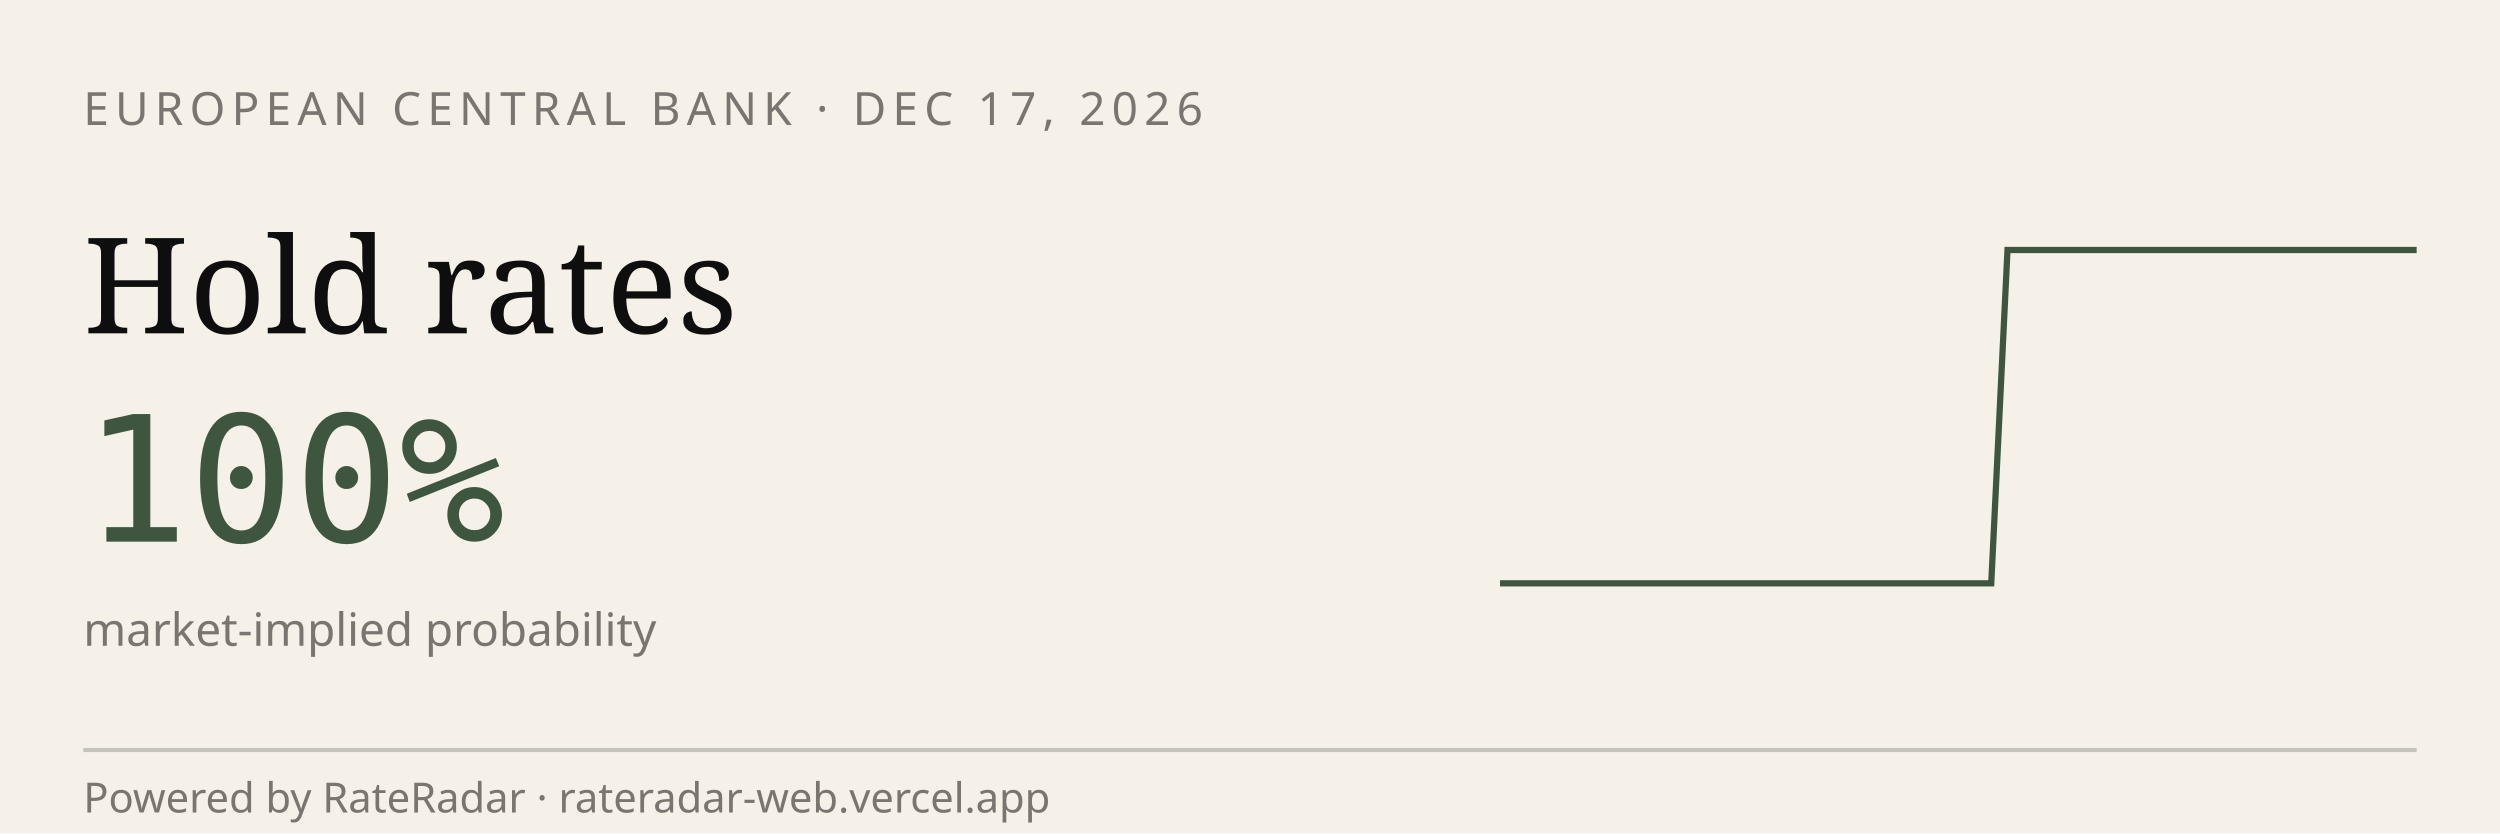
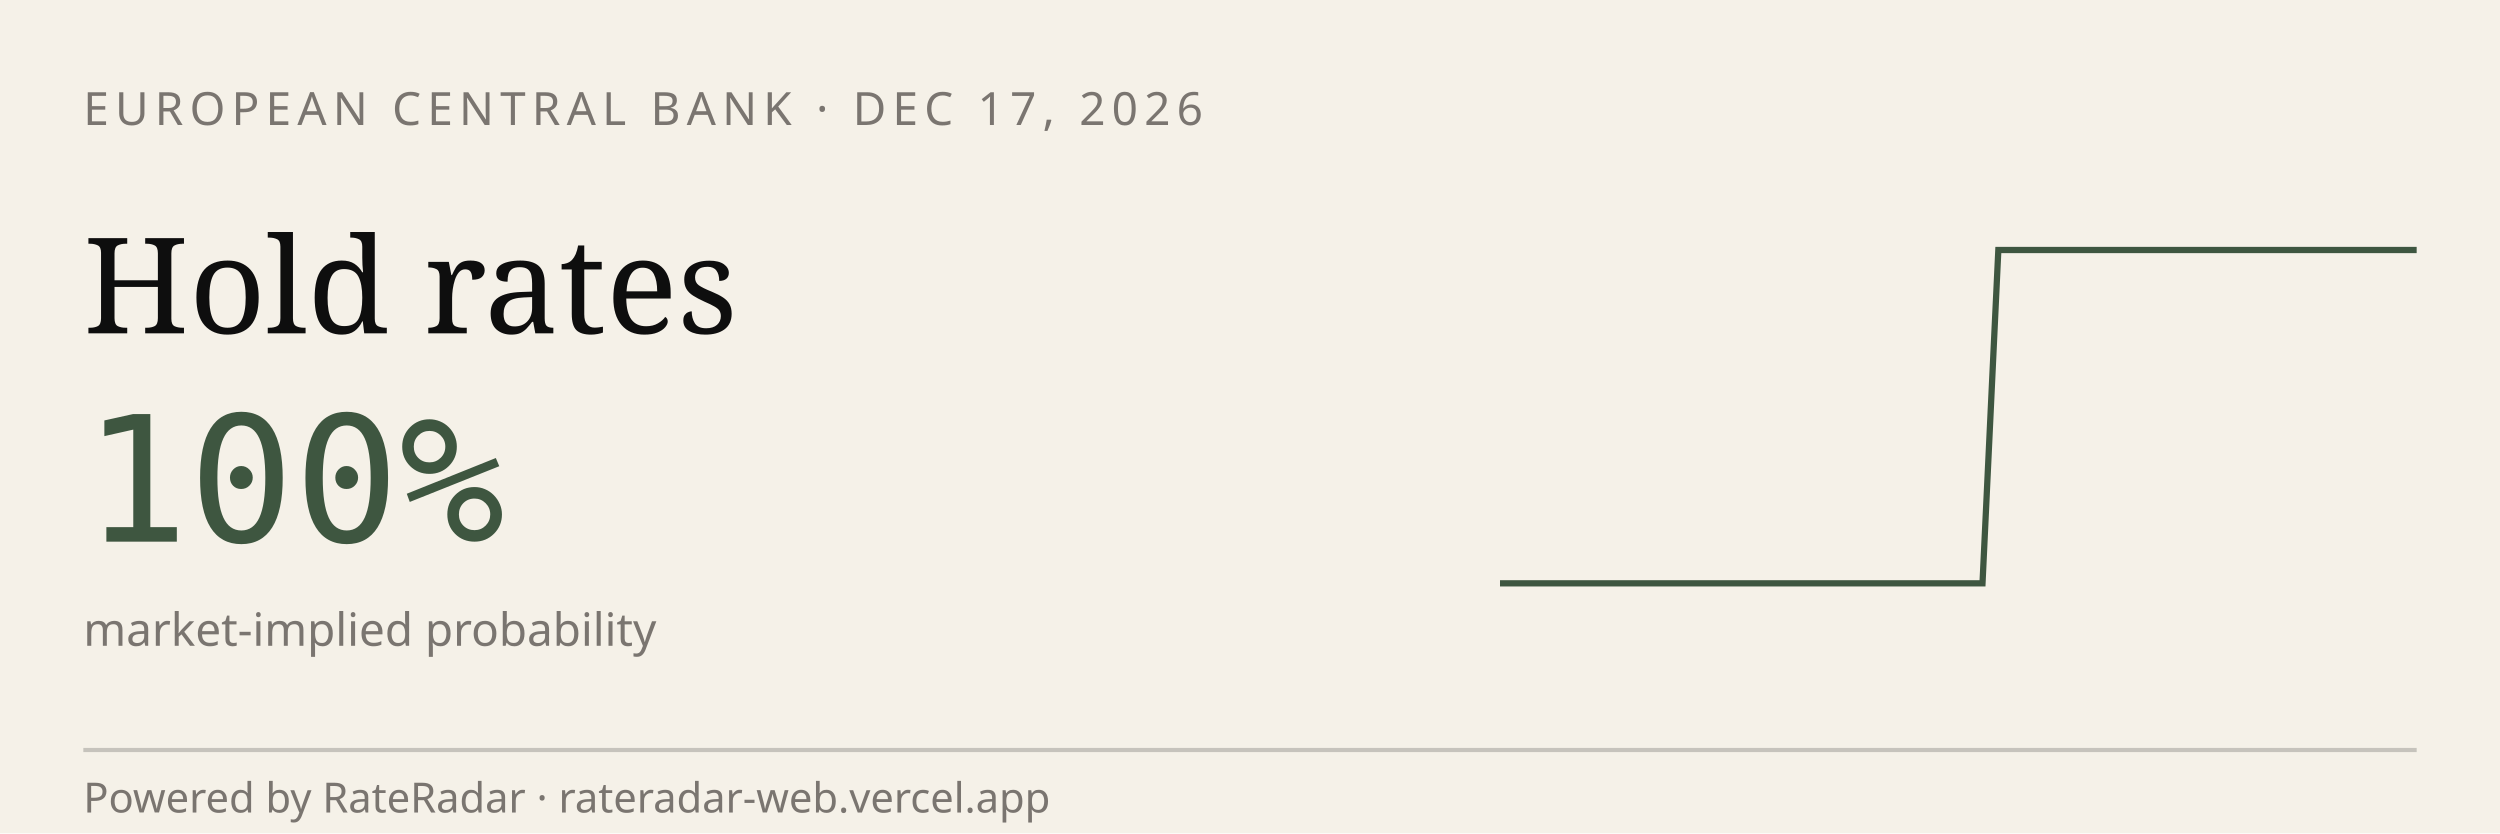
<svg xmlns="http://www.w3.org/2000/svg" viewBox="0 0 600 200" width="600" height="200" role="img" aria-label="RateRadar live odds for ECB 2026-12-17">
  <rect width="600" height="200" fill="#F5F1E8" />
  <text x="20" y="30" font-family="sans-serif" font-size="11" letter-spacing="1.5" fill="#7A7570">EUROPEAN CENTRAL BANK · DEC 17, 2026</text>
  <text x="20" y="80" font-family="Georgia, serif" font-size="32" fill="#0E0E0E">Hold rates</text>
  <text x="20" y="130" font-family="monospace" font-size="42" fill="#3E5640">100%</text>
  <text x="20" y="155" font-family="sans-serif" font-size="11" fill="#7A7570">market-implied probability</text>
-   <path d="M 360.0,140.0 L 363.9,140.0 L 367.9,140.0 L 371.8,140.0 L 375.7,140.0 L 379.6,140.0 L 383.6,140.0 L 387.5,140.0 L 391.4,140.0 L 395.4,140.0 L 399.3,140.0 L 403.2,140.0 L 407.1,140.0 L 411.1,140.0 L 415.0,140.0 L 418.9,140.0 L 422.9,140.0 L 426.8,140.0 L 430.7,140.0 L 434.6,140.0 L 438.6,140.0 L 442.5,140.0 L 446.4,140.0 L 450.4,140.0 L 454.3,140.0 L 458.2,140.0 L 462.1,140.0 L 466.1,140.0 L 470.0,140.0 L 473.9,140.0 L 477.9,140.0 L 481.8,60.0 L 485.7,60.0 L 489.6,60.0 L 493.6,60.0 L 497.5,60.0 L 501.4,60.0 L 505.4,60.0 L 509.3,60.0 L 513.2,60.0 L 517.1,60.0 L 521.1,60.0 L 525.0,60.0 L 528.9,60.0 L 532.9,60.0 L 536.8,60.0 L 540.7,60.0 L 544.6,60.0 L 548.6,60.0 L 552.5,60.0 L 556.4,60.0 L 560.4,60.0 L 564.3,60.0 L 568.2,60.0 L 572.1,60.0 L 576.1,60.0 L 580.0,60.0" stroke="#3E5640" stroke-width="1.5" fill="none" />
+   <path d="M 360.0,140.0 L 363.9,140.0 L 367.7,140.0 L 371.6,140.0 L 375.4,140.0 L 379.3,140.0 L 383.2,140.0 L 387.0,140.0 L 390.9,140.0 L 394.7,140.0 L 398.6,140.0 L 402.5,140.0 L 406.3,140.0 L 410.2,140.0 L 414.0,140.0 L 417.9,140.0 L 421.8,140.0 L 425.6,140.0 L 429.5,140.0 L 433.3,140.0 L 437.2,140.0 L 441.1,140.0 L 444.9,140.0 L 448.8,140.0 L 452.6,140.0 L 456.5,140.0 L 460.4,140.0 L 464.2,140.0 L 468.1,140.0 L 471.9,140.0 L 475.8,140.0 L 479.6,60.0 L 483.5,60.0 L 487.4,60.0 L 491.2,60.0 L 495.1,60.0 L 498.9,60.0 L 502.8,60.0 L 506.7,60.0 L 510.5,60.0 L 514.4,60.0 L 518.2,60.0 L 522.1,60.0 L 526.0,60.0 L 529.8,60.0 L 533.7,60.0 L 537.5,60.0 L 541.4,60.0 L 545.3,60.0 L 549.1,60.0 L 553.0,60.0 L 556.8,60.0 L 560.7,60.0 L 564.6,60.0 L 568.4,60.0 L 572.3,60.0 L 576.1,60.0 L 580.0,60.0" stroke="#3E5640" stroke-width="1.5" fill="none" />
  <line x1="20" y1="180" x2="580" y2="180" stroke="#0E0E0E33" />
  <text x="20" y="195" font-family="sans-serif" font-size="10" fill="#7A7570">Powered by RateRadar · rateradar-web.vercel.app</text>
</svg>
